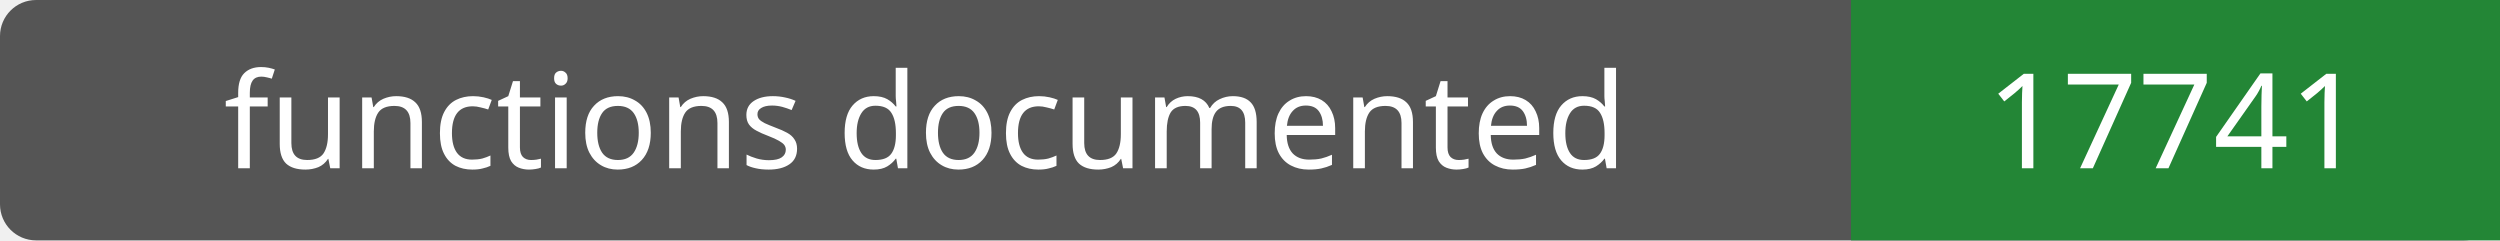
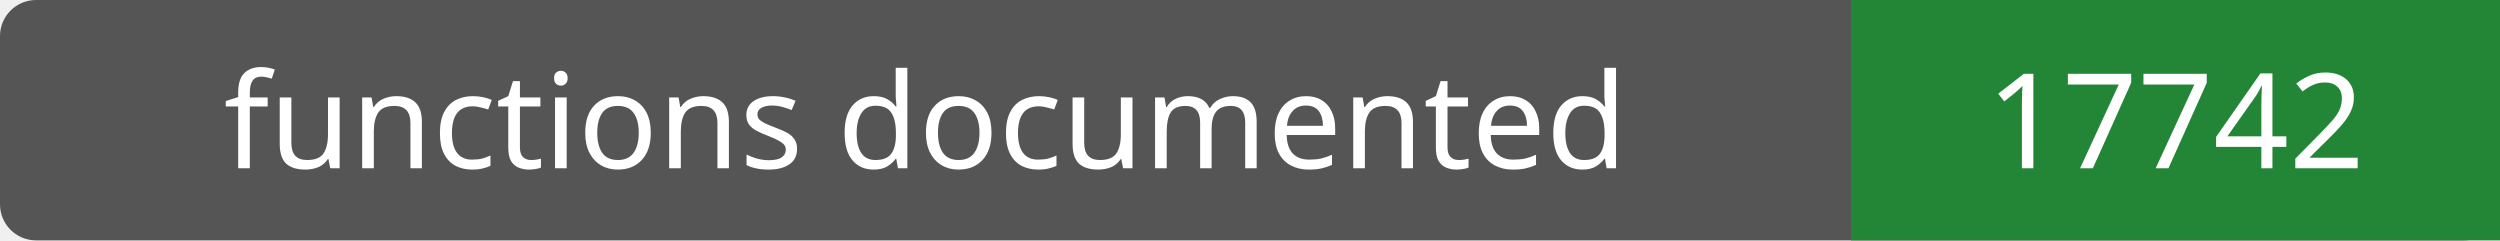
- <svg xmlns="http://www.w3.org/2000/svg" width="208" height="20" role="img" aria-label="functions documented: 17741">
+ <svg xmlns="http://www.w3.org/2000/svg" width="208" height="20" role="img" aria-label="functions documented: 17742">
  <rect width="208" height="20" rx="3" fill="#555" />
  <path fill="#238636" d="M154 0h54v20H154z" />
  <g fill="#fff" text-anchor="middle" font-family="Verdana,sans-serif" font-size="11">
    <text x="77.0" y="14">functions documented</text>
-     <text x="181.0" y="14">17741</text>
+     <text x="181.0" y="14">17742</text>
  </g>
</svg>
